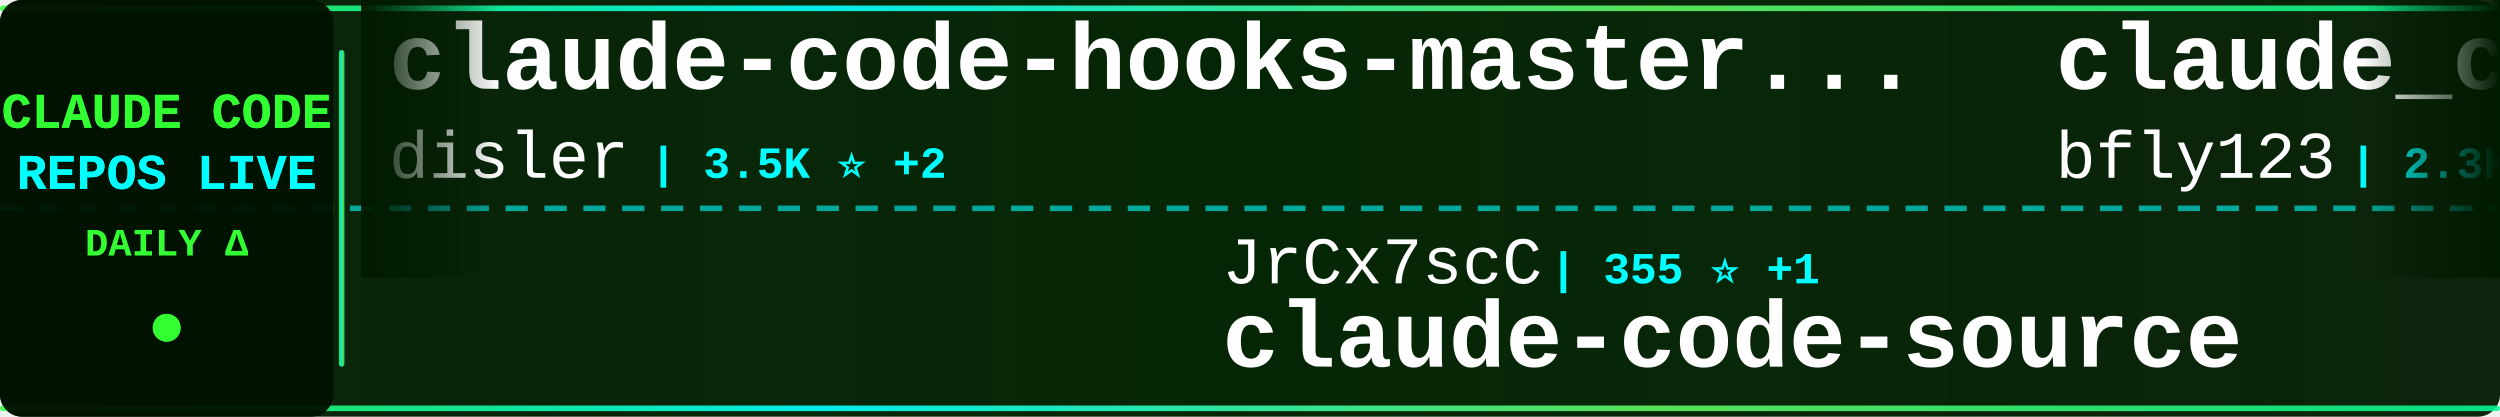
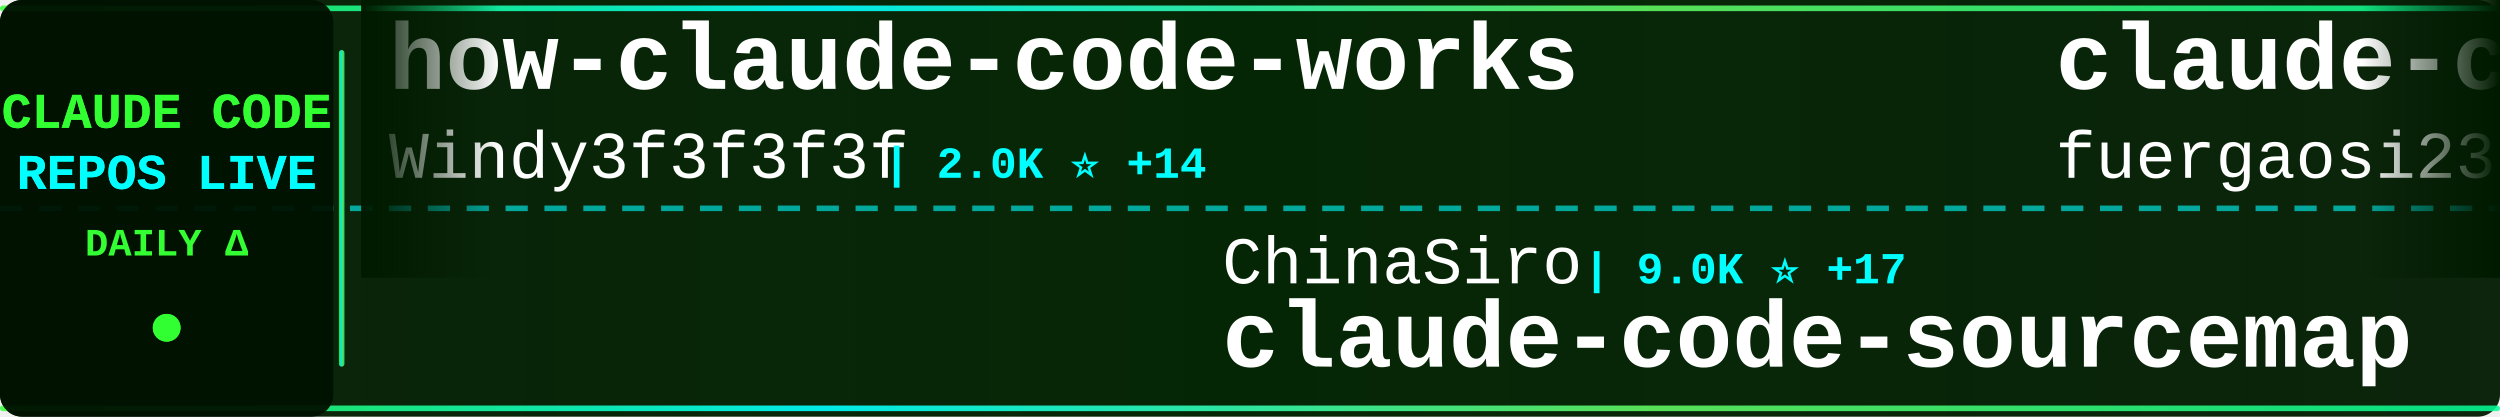
<svg xmlns="http://www.w3.org/2000/svg" width="900" height="150">
  <defs>
    <linearGradient id="tickerBg" x1="0%" y1="0%" x2="100%" y2="0%">
      <stop offset="0%" style="stop-color:#001a00;stop-opacity:0.95" />
      <stop offset="50%" style="stop-color:#002200;stop-opacity:0.98" />
      <stop offset="100%" style="stop-color:#001a00;stop-opacity:0.95" />
    </linearGradient>
    <linearGradient id="borderGrad" x1="0%" y1="0%" x2="100%" y2="0%">
      <stop offset="0%" style="stop-color:#33ff33;stop-opacity:0.85">
        <animate attributeName="stop-opacity" values="0.85;1;0.85" dur="2s" repeatCount="indefinite" />
      </stop>
      <stop offset="33%" style="stop-color:#00ffff;stop-opacity:0.9">
        <animate attributeName="stop-opacity" values="0.9;1;0.9" dur="2.2s" repeatCount="indefinite" />
      </stop>
      <stop offset="66%" style="stop-color:#66ff66;stop-opacity:0.85">
        <animate attributeName="stop-opacity" values="0.85;1;0.85" dur="1.8s" repeatCount="indefinite" />
      </stop>
      <stop offset="100%" style="stop-color:#00ff99;stop-opacity:0.85">
        <animate attributeName="stop-opacity" values="0.85;1;0.85" dur="2s" repeatCount="indefinite" />
      </stop>
    </linearGradient>
    <filter id="textGlow">
      <feGaussianBlur stdDeviation="0.1" result="coloredBlur" />
      <feMerge>
        <feMergeNode in="coloredBlur" />
        <feMergeNode in="SourceGraphic" />
      </feMerge>
    </filter>
    <filter id="metricGlow">
      <feGaussianBlur stdDeviation="0.2" result="coloredBlur" />
      <feMerge>
        <feMergeNode in="coloredBlur" />
        <feMergeNode in="SourceGraphic" />
      </feMerge>
    </filter>
    <linearGradient id="leftFade" x1="0%" y1="0%" x2="100%" y2="0%">
      <stop offset="0%" style="stop-color:#001a00;stop-opacity:1" />
      <stop offset="100%" style="stop-color:#001a00;stop-opacity:0" />
    </linearGradient>
    <linearGradient id="rightFade" x1="0%" y1="0%" x2="100%" y2="0%">
      <stop offset="0%" style="stop-color:#001a00;stop-opacity:0" />
      <stop offset="100%" style="stop-color:#001a00;stop-opacity:1" />
    </linearGradient>
  </defs>
  <rect width="900" height="150" fill="url(#tickerBg)" rx="8" />
  <rect x="0" y="2" width="900" height="2" fill="url(#borderGrad)" rx="1" />
  <rect x="0" y="146" width="900" height="2" fill="url(#borderGrad)" rx="1" />
  <line x1="0" y1="75" x2="900" y2="75" stroke="#00ffff" stroke-width="2" stroke-dasharray="8 6" opacity="0.6" />
  <rect x="0" y="0" width="120" height="150" fill="#001100" opacity="0.95" rx="8" />
  <text x="60" y="46" font-family="'Courier New', monospace" font-size="18" font-weight="bold" fill="#33ff33" text-anchor="middle" filter="url(#textGlow)">
    CLAUDE CODE
  </text>
  <text x="60" y="68" font-family="'Courier New', monospace" font-size="18" font-weight="bold" fill="#00ffff" text-anchor="middle" filter="url(#textGlow)">
    REPOS LIVE
  </text>
  <text x="60" y="92" font-family="'Courier New', monospace" font-size="14" font-weight="bold" fill="#33ff33" text-anchor="middle">
    DAILY Δ
  </text>
  <circle cx="60" cy="118" r="5" fill="#33ff33" filter="url(#metricGlow)">
    <animate attributeName="r" values="4;6;4" dur="1.5s" repeatCount="indefinite" />
    <animate attributeName="opacity" values="0.6;1;0.6" dur="1.5s" repeatCount="indefinite" />
  </circle>
  <rect x="122" y="18" width="2" height="114" fill="url(#borderGrad)" rx="1" />
  <clipPath id="tickerClip">
    <rect x="130" y="0" width="770" height="150" />
  </clipPath>
  <g clip-path="url(#tickerClip)">
    <g id="tickerItems">
      <animateTransform attributeName="transform" attributeType="XML" type="translate" from="0 0" to="-3000 0" dur="54s" repeatCount="indefinite" />
      <g transform="translate(0, 0)">
-         <text x="140" y="32" font-family="'Courier New', monospace" font-size="34" font-weight="bold" fill="#ffffff">claude-code-hooks-master...</text>
-         <text x="140" y="64" font-family="'Courier New', monospace" font-size="24" font-weight="normal" fill="#ffffff" opacity="1.0">disler</text>
-         <text x="234" y="64" font-family="'Courier New', monospace" font-size="16" font-weight="bold" fill="#00ffff"> | 3.5K ⭐ +2</text>
+         <text x="140" y="32" font-family="'Courier New', monospace" font-size="34" font-weight="bold" fill="#ffffff">how-claude-code-works</text>
+         <text x="140" y="64" font-family="'Courier New', monospace" font-size="24" font-weight="normal" fill="#ffffff" opacity="1.0">Windy3f3f3f3f</text>
+         <text x="318" y="64" font-family="'Courier New', monospace" font-size="16" font-weight="bold" fill="#00ffff"> | 2.0K ⭐ +14</text>
      </g>
      <g transform="translate(300, 0)">
-         <text x="140" y="102" font-family="'Courier New', monospace" font-size="24" font-weight="normal" fill="#ffffff" opacity="1.0">JrCx7scC</text>
-         <text x="258" y="102" font-family="'Courier New', monospace" font-size="16" font-weight="bold" fill="#00ffff"> | 355 ⭐ +1</text>
-         <text x="140" y="132" font-family="'Courier New', monospace" font-size="34" font-weight="bold" fill="#ffffff">claude-code-source</text>
+         <text x="140" y="102" font-family="'Courier New', monospace" font-size="24" font-weight="normal" fill="#ffffff" opacity="1.0">ChinaSiro</text>
+         <text x="270" y="102" font-family="'Courier New', monospace" font-size="16" font-weight="bold" fill="#00ffff"> | 9.0K ⭐ +17</text>
+         <text x="140" y="132" font-family="'Courier New', monospace" font-size="34" font-weight="bold" fill="#ffffff">claude-code-sourcemap</text>
      </g>
      <g transform="translate(600, 0)">
-         <text x="140" y="32" font-family="'Courier New', monospace" font-size="34" font-weight="bold" fill="#ffffff">claude_code_bridge</text>
-         <text x="140" y="64" font-family="'Courier New', monospace" font-size="24" font-weight="normal" fill="#ffffff" opacity="1.0">bfly123</text>
-         <text x="246" y="64" font-family="'Courier New', monospace" font-size="16" font-weight="bold" fill="#00ffff"> | 2.3K ⭐ +14</text>
+         <text x="140" y="32" font-family="'Courier New', monospace" font-size="34" font-weight="bold" fill="#ffffff">claude-code-proxy</text>
+         <text x="140" y="64" font-family="'Courier New', monospace" font-size="24" font-weight="normal" fill="#ffffff" opacity="1.0">fuergaosi233</text>
+         <text x="306" y="64" font-family="'Courier New', monospace" font-size="16" font-weight="bold" fill="#00ffff"> | 2.5K ⭐ +12</text>
      </g>
      <g transform="translate(900, 0)">
-         <text x="140" y="102" font-family="'Courier New', monospace" font-size="24" font-weight="normal" fill="#ffffff" opacity="1.0">anthropics</text>
-         <text x="282" y="102" font-family="'Courier New', monospace" font-size="16" font-weight="bold" fill="#00ffff"> | 7.2K ⭐ +23</text>
-         <text x="140" y="132" font-family="'Courier New', monospace" font-size="34" font-weight="bold" fill="#ffffff">claude-code-action</text>
+         <text x="140" y="102" font-family="'Courier New', monospace" font-size="24" font-weight="normal" fill="#ffffff" opacity="1.0">chauncygu</text>
+         <text x="270" y="102" font-family="'Courier New', monospace" font-size="16" font-weight="bold" fill="#00ffff"> | 2.2K ⭐ +16</text>
+         <text x="140" y="132" font-family="'Courier New', monospace" font-size="34" font-weight="bold" fill="#ffffff">collection-claude-code-s...</text>
      </g>
      <g transform="translate(1200, 0)">
-         <text x="140" y="32" font-family="'Courier New', monospace" font-size="34" font-weight="bold" fill="#ffffff">claude-code-showcase</text>
-         <text x="140" y="64" font-family="'Courier New', monospace" font-size="24" font-weight="normal" fill="#ffffff" opacity="1.0">ChrisWiles</text>
-         <text x="282" y="64" font-family="'Courier New', monospace" font-size="16" font-weight="bold" fill="#00ffff"> | 5.8K ⭐ +5</text>
+         <text x="140" y="32" font-family="'Courier New', monospace" font-size="34" font-weight="bold" fill="#ffffff">oh-my-claudecode</text>
+         <text x="140" y="64" font-family="'Courier New', monospace" font-size="24" font-weight="normal" fill="#ffffff" opacity="1.0">Yeachan-Heo</text>
+         <text x="294" y="64" font-family="'Courier New', monospace" font-size="16" font-weight="bold" fill="#00ffff"> | 30.6K ⭐ +243</text>
      </g>
      <g transform="translate(1500, 0)">
-         <text x="140" y="102" font-family="'Courier New', monospace" font-size="24" font-weight="normal" fill="#ffffff" opacity="1.0">Windy3f3f3f3f</text>
-         <text x="318" y="102" font-family="'Courier New', monospace" font-size="16" font-weight="bold" fill="#00ffff"> | 976 ⭐ +14</text>
-         <text x="140" y="132" font-family="'Courier New', monospace" font-size="34" font-weight="bold" fill="#ffffff">claude-code-from-scratch</text>
+         <text x="140" y="102" font-family="'Courier New', monospace" font-size="24" font-weight="normal" fill="#ffffff" opacity="1.0">freestylefly</text>
+         <text x="306" y="102" font-family="'Courier New', monospace" font-size="16" font-weight="bold" fill="#00ffff"> | 124 ⭐</text>
+         <text x="140" y="132" font-family="'Courier New', monospace" font-size="34" font-weight="bold" fill="#ffffff">claude-code</text>
      </g>
      <g transform="translate(1800, 0)">
-         <text x="140" y="32" font-family="'Courier New', monospace" font-size="34" font-weight="bold" fill="#ffffff">nanoclaw</text>
-         <text x="140" y="64" font-family="'Courier New', monospace" font-size="24" font-weight="normal" fill="#ffffff" opacity="1.0">qwibitai</text>
-         <text x="258" y="64" font-family="'Courier New', monospace" font-size="16" font-weight="bold" fill="#00ffff"> | 27.6K ⭐ +63</text>
+         <text x="140" y="32" font-family="'Courier New', monospace" font-size="34" font-weight="bold" fill="#ffffff">claude-code-guide</text>
+         <text x="140" y="64" font-family="'Courier New', monospace" font-size="24" font-weight="normal" fill="#ffffff" opacity="1.0">Cranot</text>
+         <text x="234" y="64" font-family="'Courier New', monospace" font-size="16" font-weight="bold" fill="#00ffff"> | 2.6K ⭐ +2</text>
      </g>
      <g transform="translate(2100, 0)">
-         <text x="140" y="102" font-family="'Courier New', monospace" font-size="24" font-weight="normal" fill="#ffffff" opacity="1.0">pedrohcgs</text>
-         <text x="270" y="102" font-family="'Courier New', monospace" font-size="16" font-weight="bold" fill="#00ffff"> | 961 ⭐ +11</text>
-         <text x="140" y="132" font-family="'Courier New', monospace" font-size="34" font-weight="bold" fill="#ffffff">claude-code-my-workflow</text>
+         <text x="140" y="102" font-family="'Courier New', monospace" font-size="24" font-weight="normal" fill="#ffffff" opacity="1.0">repowise-dev</text>
+         <text x="306" y="102" font-family="'Courier New', monospace" font-size="16" font-weight="bold" fill="#00ffff"> | 952 ⭐ +4</text>
+         <text x="140" y="132" font-family="'Courier New', monospace" font-size="34" font-weight="bold" fill="#ffffff">claude-code-prompts</text>
      </g>
      <g transform="translate(2400, 0)">
-         <text x="140" y="32" font-family="'Courier New', monospace" font-size="34" font-weight="bold" fill="#ffffff">claude-code-guide</text>
-         <text x="140" y="64" font-family="'Courier New', monospace" font-size="24" font-weight="normal" fill="#ffffff" opacity="1.0">Cranot</text>
-         <text x="234" y="64" font-family="'Courier New', monospace" font-size="16" font-weight="bold" fill="#00ffff"> | 2.6K ⭐ +3</text>
+         <text x="140" y="32" font-family="'Courier New', monospace" font-size="34" font-weight="bold" fill="#ffffff">Claude-Code-Source-Study</text>
+         <text x="140" y="64" font-family="'Courier New', monospace" font-size="24" font-weight="normal" fill="#ffffff" opacity="1.0">luyao618</text>
+         <text x="258" y="64" font-family="'Courier New', monospace" font-size="16" font-weight="bold" fill="#00ffff"> | 1.2K ⭐ +4</text>
      </g>
      <g transform="translate(2700, 0)">
-         <text x="140" y="102" font-family="'Courier New', monospace" font-size="24" font-weight="normal" fill="#ffffff" opacity="1.0">AprilNEA</text>
-         <text x="258" y="102" font-family="'Courier New', monospace" font-size="16" font-weight="bold" fill="#00ffff"> | 373 ⭐ +1</text>
-         <text x="140" y="132" font-family="'Courier New', monospace" font-size="34" font-weight="bold" fill="#ffffff">claude-code-source</text>
+         <text x="140" y="102" font-family="'Courier New', monospace" font-size="24" font-weight="normal" fill="#ffffff" opacity="1.0">RichardAtCT</text>
+         <text x="294" y="102" font-family="'Courier New', monospace" font-size="16" font-weight="bold" fill="#00ffff"> | 2.5K ⭐ +9</text>
+         <text x="140" y="132" font-family="'Courier New', monospace" font-size="34" font-weight="bold" fill="#ffffff">claude-code-telegram</text>
      </g>
      <g transform="translate(3000, 0)">
-         <text x="140" y="32" font-family="'Courier New', monospace" font-size="34" font-weight="bold" fill="#ffffff">claude-code-hooks-master...</text>
-         <text x="140" y="64" font-family="'Courier New', monospace" font-size="24" font-weight="normal" fill="#ffffff" opacity="1.0">disler</text>
-         <text x="234" y="64" font-family="'Courier New', monospace" font-size="16" font-weight="bold" fill="#00ffff"> | 3.5K ⭐ +2</text>
+         <text x="140" y="32" font-family="'Courier New', monospace" font-size="34" font-weight="bold" fill="#ffffff">how-claude-code-works</text>
+         <text x="140" y="64" font-family="'Courier New', monospace" font-size="24" font-weight="normal" fill="#ffffff" opacity="1.0">Windy3f3f3f3f</text>
+         <text x="318" y="64" font-family="'Courier New', monospace" font-size="16" font-weight="bold" fill="#00ffff"> | 2.0K ⭐ +14</text>
      </g>
      <g transform="translate(3300, 0)">
-         <text x="140" y="102" font-family="'Courier New', monospace" font-size="24" font-weight="normal" fill="#ffffff" opacity="1.0">JrCx7scC</text>
-         <text x="258" y="102" font-family="'Courier New', monospace" font-size="16" font-weight="bold" fill="#00ffff"> | 355 ⭐ +1</text>
-         <text x="140" y="132" font-family="'Courier New', monospace" font-size="34" font-weight="bold" fill="#ffffff">claude-code-source</text>
+         <text x="140" y="102" font-family="'Courier New', monospace" font-size="24" font-weight="normal" fill="#ffffff" opacity="1.0">ChinaSiro</text>
+         <text x="270" y="102" font-family="'Courier New', monospace" font-size="16" font-weight="bold" fill="#00ffff"> | 9.0K ⭐ +17</text>
+         <text x="140" y="132" font-family="'Courier New', monospace" font-size="34" font-weight="bold" fill="#ffffff">claude-code-sourcemap</text>
      </g>
      <g transform="translate(3600, 0)">
-         <text x="140" y="32" font-family="'Courier New', monospace" font-size="34" font-weight="bold" fill="#ffffff">claude_code_bridge</text>
-         <text x="140" y="64" font-family="'Courier New', monospace" font-size="24" font-weight="normal" fill="#ffffff" opacity="1.0">bfly123</text>
-         <text x="246" y="64" font-family="'Courier New', monospace" font-size="16" font-weight="bold" fill="#00ffff"> | 2.3K ⭐ +14</text>
+         <text x="140" y="32" font-family="'Courier New', monospace" font-size="34" font-weight="bold" fill="#ffffff">claude-code-proxy</text>
+         <text x="140" y="64" font-family="'Courier New', monospace" font-size="24" font-weight="normal" fill="#ffffff" opacity="1.0">fuergaosi233</text>
+         <text x="306" y="64" font-family="'Courier New', monospace" font-size="16" font-weight="bold" fill="#00ffff"> | 2.5K ⭐ +12</text>
      </g>
      <g transform="translate(3900, 0)">
-         <text x="140" y="102" font-family="'Courier New', monospace" font-size="24" font-weight="normal" fill="#ffffff" opacity="1.0">anthropics</text>
-         <text x="282" y="102" font-family="'Courier New', monospace" font-size="16" font-weight="bold" fill="#00ffff"> | 7.2K ⭐ +23</text>
-         <text x="140" y="132" font-family="'Courier New', monospace" font-size="34" font-weight="bold" fill="#ffffff">claude-code-action</text>
+         <text x="140" y="102" font-family="'Courier New', monospace" font-size="24" font-weight="normal" fill="#ffffff" opacity="1.0">chauncygu</text>
+         <text x="270" y="102" font-family="'Courier New', monospace" font-size="16" font-weight="bold" fill="#00ffff"> | 2.2K ⭐ +16</text>
+         <text x="140" y="132" font-family="'Courier New', monospace" font-size="34" font-weight="bold" fill="#ffffff">collection-claude-code-s...</text>
      </g>
    </g>
  </g>
  <rect x="130" y="0" width="50" height="100" fill="url(#leftFade)" />
  <rect x="850" y="0" width="50" height="100" fill="url(#rightFade)" />
</svg>
